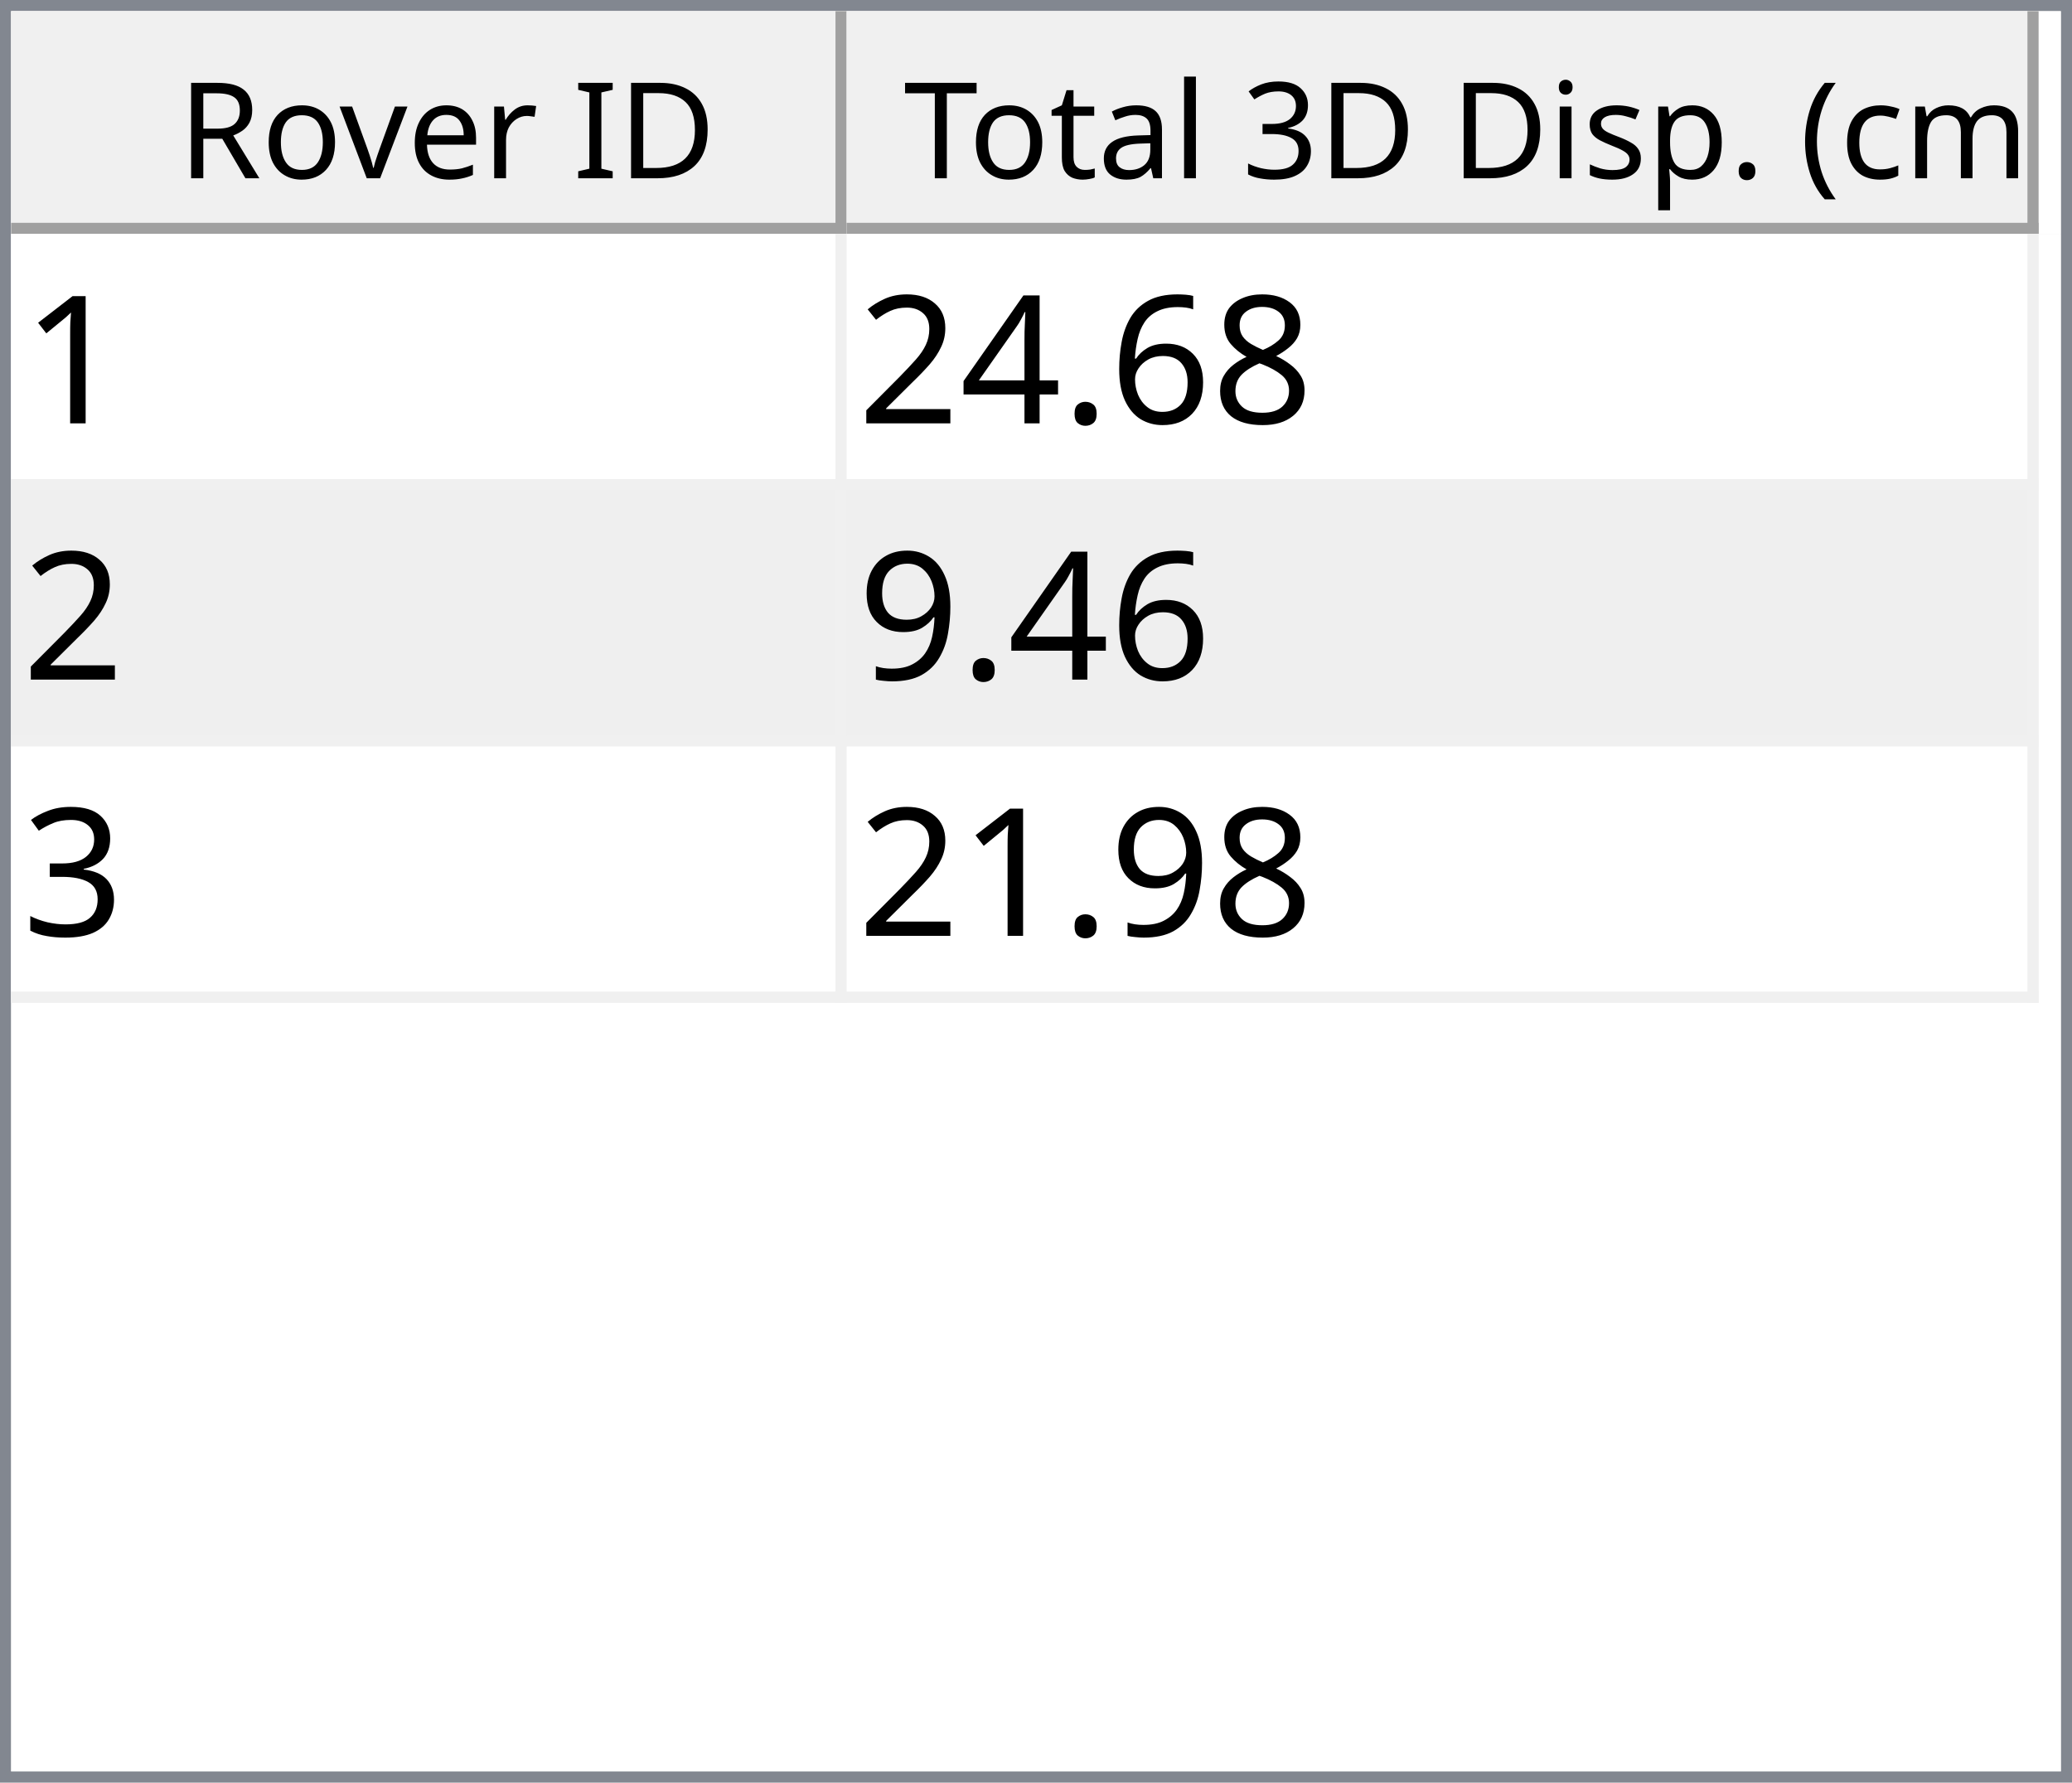
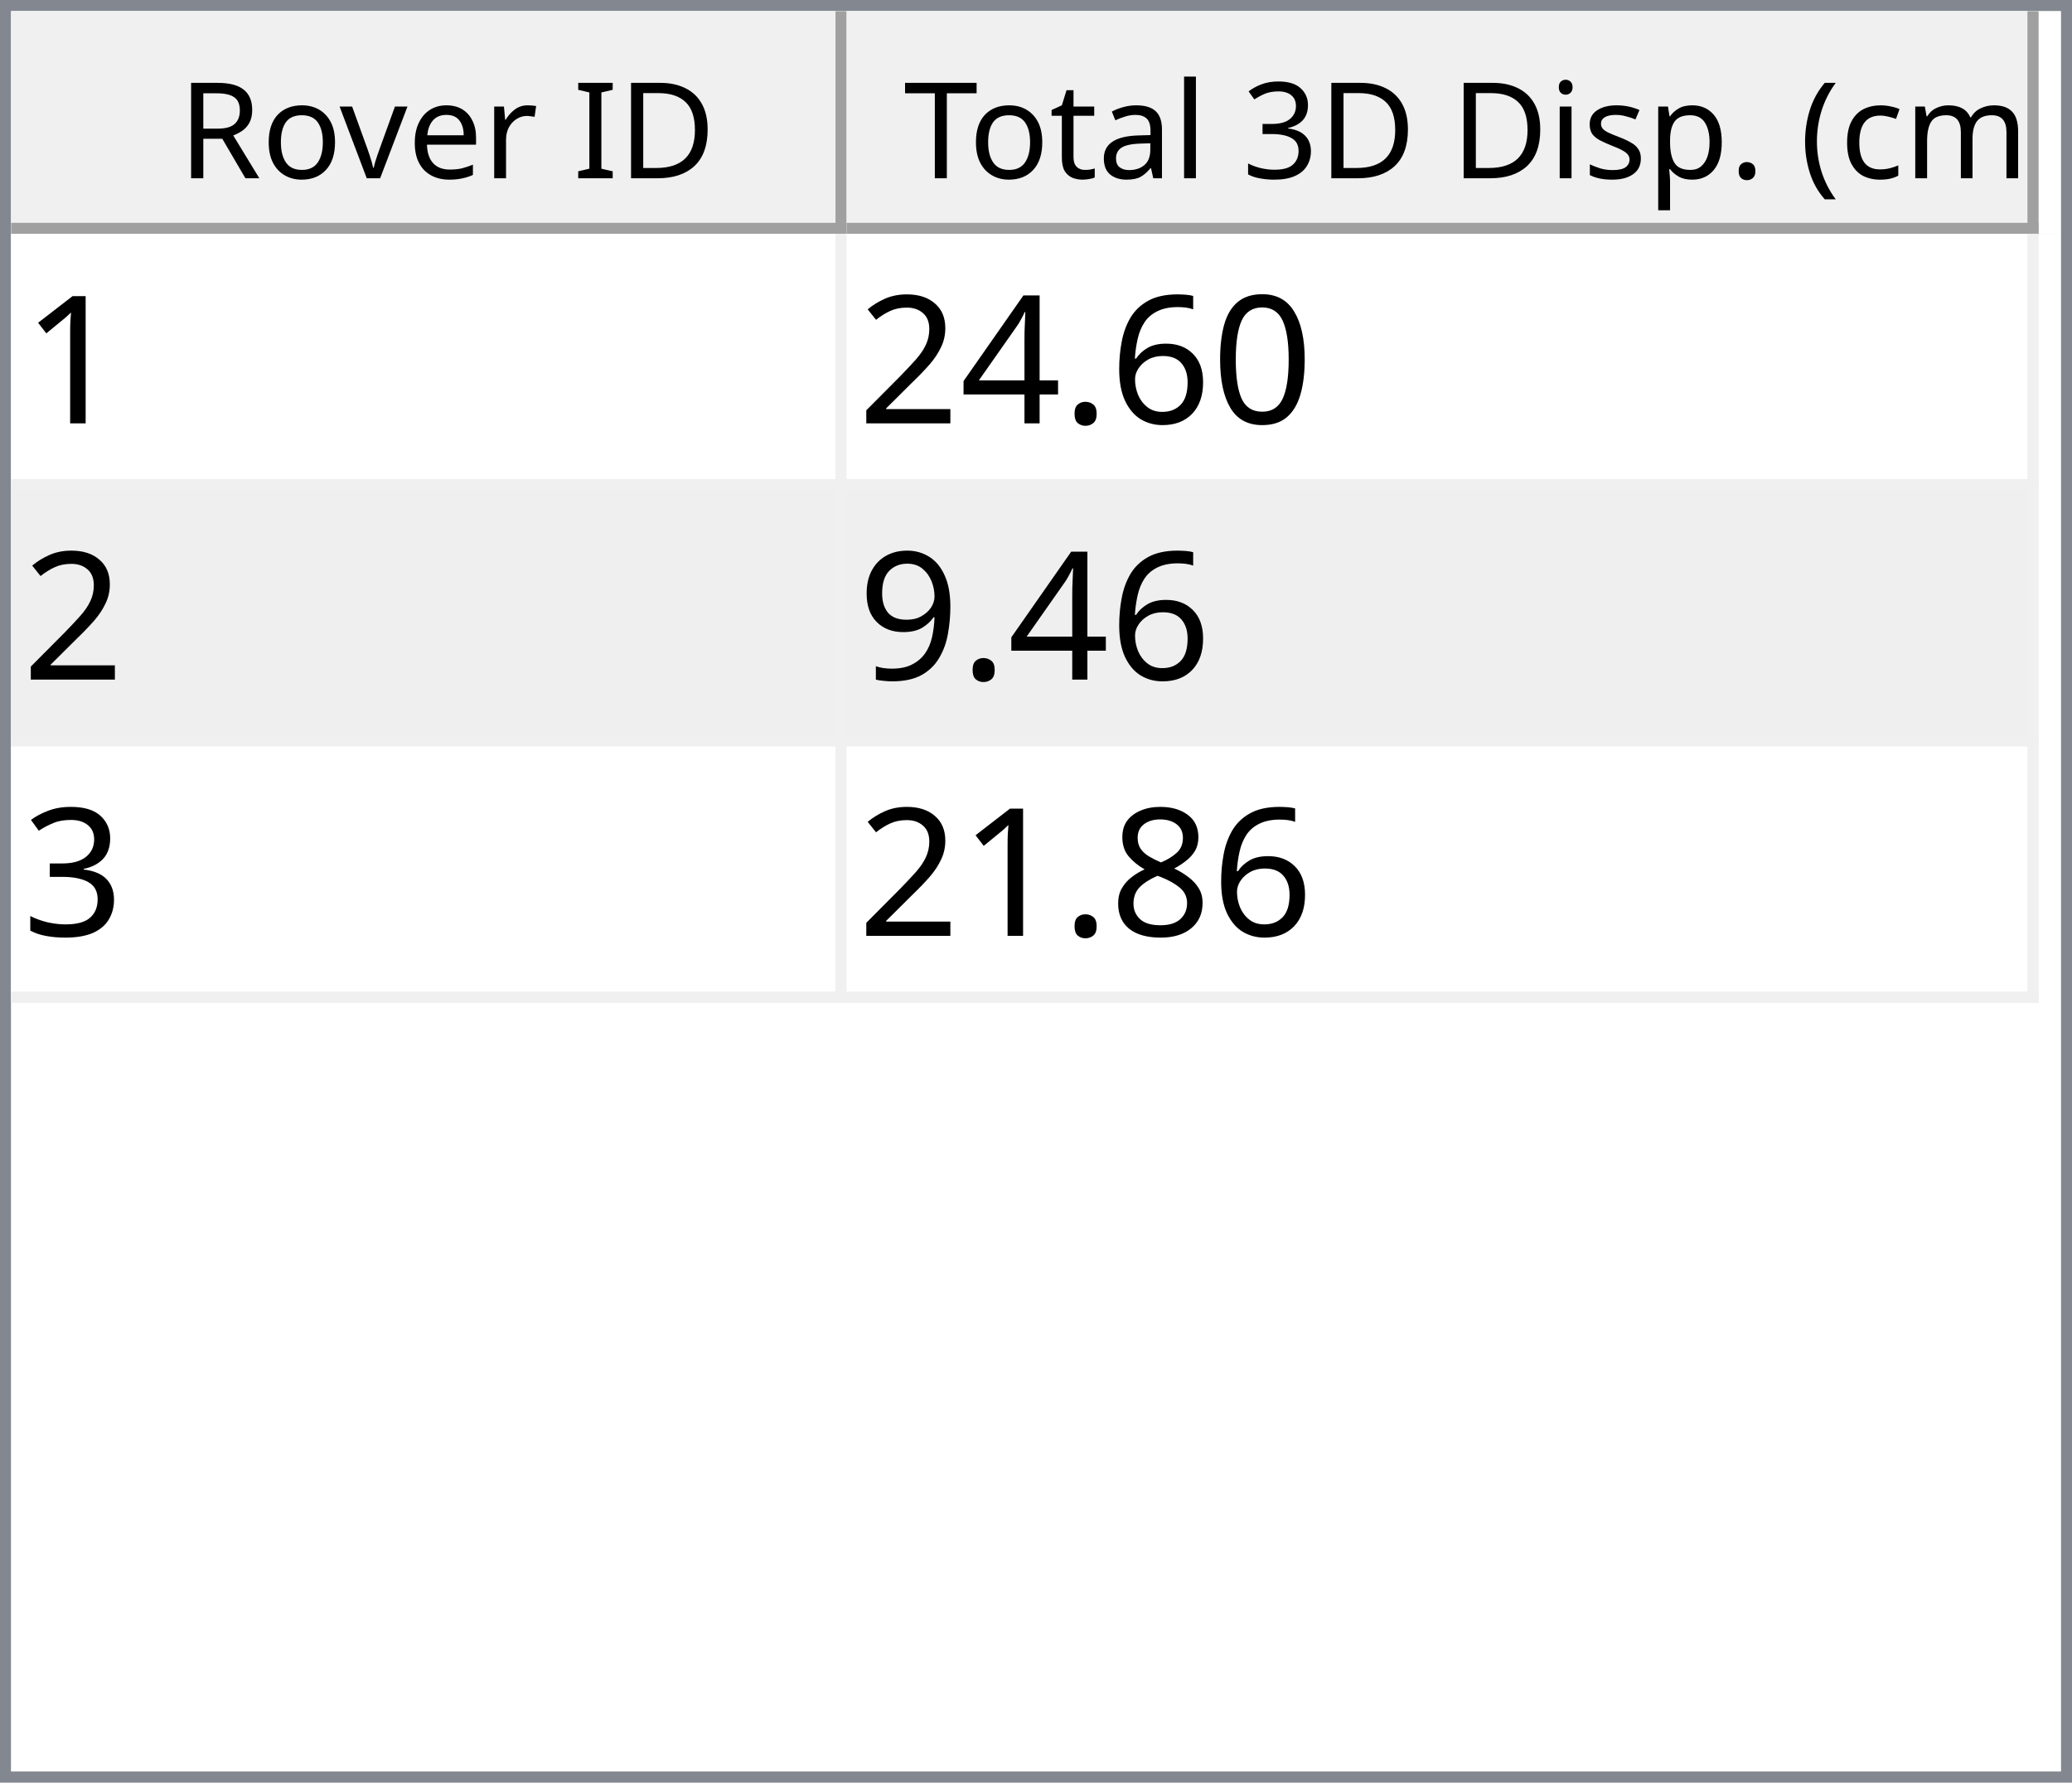
<svg xmlns="http://www.w3.org/2000/svg" style="fill-opacity:1; color-rendering:auto; color-interpolation:auto; text-rendering:auto; stroke:black; stroke-linecap:square; stroke-miterlimit:10; shape-rendering:auto; stroke-opacity:1; fill:black; stroke-dasharray:none; font-weight:normal; stroke-width:1; font-family:'Dialog'; font-style:normal; stroke-linejoin:miter; font-size:12px; stroke-dashoffset:0; image-rendering:auto;" width="186" height="160">
  <defs id="genericDefs" />
  <g>
    <defs id="defs1">
      <clipPath clipPathUnits="userSpaceOnUse" id="clipPath1">
        <path d="M0 0 L186 0 L186 160 L0 160 L0 0 Z" />
      </clipPath>
      <clipPath clipPathUnits="userSpaceOnUse" id="clipPath2">
        <path d="M0 0 L0 160 L186 160 L186 0 Z" />
      </clipPath>
      <clipPath clipPathUnits="userSpaceOnUse" id="clipPath3">
        <path d="M0 0 L0 20 L184 20 L184 0 Z" />
      </clipPath>
      <clipPath clipPathUnits="userSpaceOnUse" id="clipPath4">
        <path d="M0 0 L0 20 L75 20 L75 0 Z" />
      </clipPath>
      <clipPath clipPathUnits="userSpaceOnUse" id="clipPath5">
        <path d="M1 1 L1 19 L74 19 L74 1 Z" />
      </clipPath>
      <clipPath clipPathUnits="userSpaceOnUse" id="clipPath6">
        <path d="M0 0 L0 18 L73 18 L73 0 Z" />
      </clipPath>
      <clipPath clipPathUnits="userSpaceOnUse" id="clipPath7">
        <path d="M-0.5 -0.5 L-0.5 19.5 L74.5 19.5 L74.5 -0.5 Z" />
      </clipPath>
      <clipPath clipPathUnits="userSpaceOnUse" id="clipPath8">
        <path d="M0 0 L0 20 L107 20 L107 0 Z" />
      </clipPath>
      <clipPath clipPathUnits="userSpaceOnUse" id="clipPath9">
        <path d="M1 1 L1 19 L106 19 L106 1 Z" />
      </clipPath>
      <clipPath clipPathUnits="userSpaceOnUse" id="clipPath10">
        <path d="M0 0 L0 18 L105 18 L105 0 Z" />
      </clipPath>
      <clipPath clipPathUnits="userSpaceOnUse" id="clipPath11">
        <path d="M-0.5 -0.5 L-0.5 19.5 L106.5 19.5 L106.5 -0.5 Z" />
      </clipPath>
      <clipPath clipPathUnits="userSpaceOnUse" id="clipPath12">
        <path d="M0 0 L0 138 L184 138 L184 0 Z" />
      </clipPath>
      <clipPath clipPathUnits="userSpaceOnUse" id="clipPath13">
        <path d="M0 0 L0 69 L182 69 L182 0 Z" />
      </clipPath>
      <clipPath clipPathUnits="userSpaceOnUse" id="clipPath14">
        <path d="M-0.5 -0.5 L-0.5 68.5 L181.5 68.5 L181.5 -0.5 Z" />
      </clipPath>
      <clipPath clipPathUnits="userSpaceOnUse" id="clipPath15">
        <path d="M0 0 L0 22 L74 22 L74 0 Z" />
      </clipPath>
      <clipPath clipPathUnits="userSpaceOnUse" id="clipPath16">
        <path d="M0 0 L0 22 L106 22 L106 0 Z" />
      </clipPath>
      <font horiz-adv-x="64.551" id="font1">
        <font-face ascent="107.91" descent="25.098" units-per-em="100" style="font-style:normal; font-family:Segoe UI; font-weight:normal;" />
        <missing-glyph horiz-adv-x="64.551" d="M8.109 0 L8.109 68.266 L56.453 68.266 L56.453 0 L8.109 0 ZM15.328 7.234 L49.219 7.234 L49.219 61.031 L15.328 61.031 L15.328 7.234 Z" />
        <glyph unicode="D" horiz-adv-x="70.117" d="M9.188 0 L9.188 70.016 L28.516 70.016 Q65.531 70.016 65.531 35.891 Q65.531 19.672 55.25 9.836 Q44.969 0 27.734 0 L9.188 0 ZM17.391 62.594 L17.391 7.422 L27.828 7.422 Q41.609 7.422 49.273 14.797 Q56.938 22.172 56.938 35.688 Q56.938 62.594 28.328 62.594 L17.391 62.594 Z" />
        <glyph unicode="I" horiz-adv-x="26.611" d="M17.391 0 L9.188 0 L9.188 70.016 L17.391 70.016 L17.391 0 Z" />
        <glyph unicode=" " horiz-adv-x="27.393" d="" />
        <glyph unicode="r" horiz-adv-x="34.766" d="M34.188 41.891 Q32.078 43.5 28.125 43.5 Q23 43.5 19.555 38.672 Q16.109 33.844 16.109 25.484 L16.109 0 L8.109 0 L8.109 50 L16.109 50 L16.109 39.703 L16.312 39.703 Q18.016 44.969 21.531 47.922 Q25.047 50.875 29.391 50.875 Q32.516 50.875 34.188 50.203 L34.188 41.891 Z" />
        <glyph unicode="e" horiz-adv-x="52.295" d="M48.297 23 L12.984 23 Q13.188 14.656 17.484 10.109 Q21.781 5.562 29.297 5.562 Q37.75 5.562 44.828 11.141 L44.828 3.609 Q38.234 -1.172 27.391 -1.172 Q16.797 -1.172 10.742 5.641 Q4.688 12.453 4.688 24.812 Q4.688 36.469 11.305 43.82 Q17.922 51.172 27.734 51.172 Q37.547 51.172 42.922 44.828 Q48.297 38.484 48.297 27.203 L48.297 23 ZM40.094 29.781 Q40.047 36.719 36.75 40.578 Q33.453 44.438 27.594 44.438 Q21.922 44.438 17.969 40.383 Q14.016 36.328 13.094 29.781 L40.094 29.781 Z" />
        <glyph unicode="v" horiz-adv-x="47.9" d="M47.406 50 L27.484 0 L19.625 0 L0.688 50 L9.469 50 L22.172 13.672 Q23.578 9.672 23.922 6.688 L24.125 6.688 Q24.609 10.453 25.688 13.484 L38.969 50 L47.406 50 Z" />
        <glyph unicode="o" horiz-adv-x="58.594" d="M29 -1.172 Q17.922 -1.172 11.305 5.836 Q4.688 12.844 4.688 24.422 Q4.688 37.016 11.57 44.094 Q18.453 51.172 30.172 51.172 Q41.359 51.172 47.633 44.289 Q53.906 37.406 53.906 25.203 Q53.906 13.234 47.141 6.031 Q40.375 -1.172 29 -1.172 ZM29.594 44.438 Q21.875 44.438 17.383 39.188 Q12.891 33.938 12.891 24.703 Q12.891 15.828 17.43 10.695 Q21.969 5.562 29.594 5.562 Q37.359 5.562 41.531 10.594 Q45.703 15.625 45.703 24.906 Q45.703 34.281 41.531 39.359 Q37.359 44.438 29.594 44.438 Z" />
        <glyph unicode="R" horiz-adv-x="59.814" d="M59.375 0 L49.609 0 L37.891 19.625 Q36.281 22.359 34.766 24.289 Q33.25 26.219 31.664 27.438 Q30.078 28.656 28.25 29.219 Q26.422 29.781 24.125 29.781 L17.391 29.781 L17.391 0 L9.188 0 L9.188 70.016 L30.078 70.016 Q34.672 70.016 38.555 68.867 Q42.438 67.719 45.289 65.375 Q48.141 63.031 49.758 59.547 Q51.375 56.062 51.375 51.375 Q51.375 47.703 50.273 44.656 Q49.172 41.609 47.148 39.211 Q45.125 36.812 42.266 35.133 Q39.406 33.453 35.844 32.516 L35.844 32.328 Q37.594 31.547 38.891 30.547 Q40.188 29.547 41.359 28.18 Q42.531 26.812 43.68 25.078 Q44.828 23.344 46.234 21.047 L59.375 0 ZM17.391 62.594 L17.391 37.203 L28.516 37.203 Q31.594 37.203 34.203 38.133 Q36.812 39.062 38.719 40.797 Q40.625 42.531 41.703 45.047 Q42.781 47.562 42.781 50.688 Q42.781 56.297 39.141 59.445 Q35.5 62.594 28.609 62.594 L17.391 62.594 Z" />
        <glyph unicode=")" horiz-adv-x="30.176" d="M8.297 -15.922 L1.172 -15.922 Q16.406 2.344 16.406 26.812 Q16.406 51.469 1.078 70.016 L8.297 70.016 Q23.531 52.156 23.531 26.703 Q23.531 1.375 8.297 -15.922 Z" />
        <glyph unicode="m" horiz-adv-x="86.133" d="M79.109 0 L71.094 0 L71.094 28.719 Q71.094 37.016 68.531 40.727 Q65.969 44.438 59.906 44.438 Q54.781 44.438 51.195 39.75 Q47.609 35.062 47.609 28.516 L47.609 0 L39.594 0 L39.594 29.688 Q39.594 44.438 28.219 44.438 Q22.953 44.438 19.531 40.016 Q16.109 35.594 16.109 28.516 L16.109 0 L8.109 0 L8.109 50 L16.109 50 L16.109 42.094 L16.312 42.094 Q21.625 51.172 31.844 51.172 Q36.969 51.172 40.773 48.312 Q44.578 45.453 46 40.828 Q51.562 51.172 62.594 51.172 Q79.109 51.172 79.109 30.812 L79.109 0 Z" />
        <glyph unicode="c" horiz-adv-x="46.191" d="M42.188 2.297 Q36.422 -1.172 28.516 -1.172 Q17.828 -1.172 11.258 5.789 Q4.688 12.75 4.688 23.828 Q4.688 36.188 11.766 43.68 Q18.844 51.172 30.672 51.172 Q37.25 51.172 42.281 48.734 L42.281 40.531 Q36.719 44.438 30.375 44.438 Q22.703 44.438 17.797 38.945 Q12.891 33.453 12.891 24.516 Q12.891 15.719 17.508 10.641 Q22.125 5.562 29.891 5.562 Q36.422 5.562 42.188 9.906 L42.188 2.297 Z" />
        <glyph unicode="(" horiz-adv-x="30.176" d="M29.109 -15.922 L21.969 -15.922 Q6.844 1.375 6.844 26.703 Q6.844 52.156 21.969 70.016 L29.203 70.016 Q13.875 51.469 13.875 26.812 Q13.875 2.344 29.109 -15.922 Z" />
        <glyph unicode="." horiz-adv-x="21.68" d="M10.891 -1.078 Q8.641 -1.078 7.055 0.539 Q5.469 2.156 5.469 4.391 Q5.469 6.641 7.055 8.273 Q8.641 9.906 10.891 9.906 Q13.188 9.906 14.797 8.273 Q16.406 6.641 16.406 4.391 Q16.406 2.156 14.797 0.539 Q13.188 -1.078 10.891 -1.078 Z" />
        <glyph unicode="p" horiz-adv-x="58.789" d="M16.312 7.234 L16.109 7.234 L16.109 -23 L8.109 -23 L8.109 50 L16.109 50 L16.109 41.219 L16.312 41.219 Q22.219 51.172 33.594 51.172 Q43.266 51.172 48.688 44.461 Q54.109 37.75 54.109 26.469 Q54.109 13.922 48 6.375 Q41.891 -1.172 31.297 -1.172 Q21.578 -1.172 16.312 7.234 ZM16.109 27.391 L16.109 20.406 Q16.109 14.203 20.141 9.883 Q24.172 5.562 30.375 5.562 Q37.641 5.562 41.773 11.133 Q45.906 16.703 45.906 26.609 Q45.906 34.969 42.047 39.703 Q38.188 44.438 31.594 44.438 Q24.609 44.438 20.359 39.578 Q16.109 34.719 16.109 27.391 Z" />
        <glyph unicode="s" horiz-adv-x="42.432" d="M5.078 1.812 L5.078 10.406 Q11.625 5.562 19.484 5.562 Q30.031 5.562 30.031 12.594 Q30.031 14.594 29.125 15.992 Q28.219 17.391 26.68 18.461 Q25.141 19.531 23.07 20.383 Q21 21.234 18.609 22.172 Q15.281 23.484 12.766 24.828 Q10.25 26.172 8.57 27.859 Q6.891 29.547 6.031 31.695 Q5.172 33.844 5.172 36.719 Q5.172 40.234 6.789 42.945 Q8.406 45.656 11.086 47.484 Q13.766 49.312 17.211 50.242 Q20.656 51.172 24.312 51.172 Q30.812 51.172 35.938 48.922 L35.938 40.828 Q30.422 44.438 23.25 44.438 Q21 44.438 19.195 43.922 Q17.391 43.406 16.094 42.477 Q14.797 41.547 14.086 40.258 Q13.375 38.969 13.375 37.406 Q13.375 35.453 14.086 34.133 Q14.797 32.812 16.164 31.789 Q17.531 30.766 19.484 29.938 Q21.438 29.109 23.922 28.125 Q27.25 26.859 29.883 25.516 Q32.516 24.172 34.375 22.484 Q36.234 20.797 37.234 18.602 Q38.234 16.406 38.234 13.375 Q38.234 9.672 36.602 6.938 Q34.969 4.203 32.234 2.398 Q29.5 0.594 25.93 -0.289 Q22.359 -1.172 18.453 -1.172 Q10.75 -1.172 5.078 1.812 Z" />
        <glyph unicode="i" horiz-adv-x="24.219" d="M12.203 62.703 Q10.062 62.703 8.547 64.164 Q7.031 65.625 7.031 67.875 Q7.031 70.125 8.547 71.609 Q10.062 73.094 12.203 73.094 Q14.406 73.094 15.945 71.609 Q17.484 70.125 17.484 67.875 Q17.484 65.719 15.945 64.211 Q14.406 62.703 12.203 62.703 ZM16.109 0 L8.109 0 L8.109 50 L16.109 50 L16.109 0 Z" />
        <glyph unicode="3" horiz-adv-x="53.906" d="M46.531 19.828 Q46.531 15.094 44.75 11.211 Q42.969 7.328 39.719 4.57 Q36.469 1.812 31.93 0.297 Q27.391 -1.219 21.922 -1.219 Q11.922 -1.219 6 2.594 L6 11.188 Q13.094 5.609 22.219 5.609 Q25.875 5.609 28.828 6.539 Q31.781 7.469 33.906 9.227 Q36.031 10.984 37.18 13.477 Q38.328 15.969 38.328 19.094 Q38.328 32.812 18.797 32.812 L12.984 32.812 L12.984 39.594 L18.5 39.594 Q35.797 39.594 35.797 52.484 Q35.797 64.406 22.609 64.406 Q15.188 64.406 8.688 59.422 L8.688 67.188 Q15.375 71.188 24.609 71.188 Q29 71.188 32.57 69.969 Q36.141 68.75 38.68 66.555 Q41.219 64.359 42.609 61.281 Q44 58.203 44 54.5 Q44 40.672 30.031 36.719 L30.031 36.531 Q33.594 36.141 36.625 34.797 Q39.656 33.453 41.852 31.305 Q44.047 29.156 45.289 26.25 Q46.531 23.344 46.531 19.828 Z" />
        <glyph unicode="l" horiz-adv-x="24.219" d="M16.109 0 L8.109 0 L8.109 74.031 L16.109 74.031 L16.109 0 Z" />
        <glyph unicode="a" horiz-adv-x="50.879" d="M43.891 0 L35.891 0 L35.891 7.812 L35.688 7.812 Q30.469 -1.172 20.312 -1.172 Q12.844 -1.172 8.617 2.781 Q4.391 6.734 4.391 13.281 Q4.391 27.297 20.906 29.594 L35.891 31.688 Q35.891 44.438 25.594 44.438 Q16.547 44.438 9.281 38.281 L9.281 46.484 Q16.656 51.172 26.266 51.172 Q43.891 51.172 43.891 32.516 L43.891 0 ZM35.891 25.297 L23.828 23.641 Q18.266 22.859 15.43 20.875 Q12.594 18.891 12.594 13.875 Q12.594 10.203 15.211 7.883 Q17.828 5.562 22.172 5.562 Q28.125 5.562 32.008 9.742 Q35.891 13.922 35.891 20.312 L35.891 25.297 Z" />
        <glyph unicode="t" horiz-adv-x="33.887" d="M31.297 0.484 Q28.469 -1.078 23.828 -1.078 Q10.688 -1.078 10.688 13.578 L10.688 43.172 L2.094 43.172 L2.094 50 L10.688 50 L10.688 62.203 L18.703 64.797 L18.703 50 L31.297 50 L31.297 43.172 L18.703 43.172 L18.703 14.984 Q18.703 9.969 20.414 7.82 Q22.125 5.672 26.078 5.672 Q29.109 5.672 31.297 7.328 L31.297 0.484 Z" />
        <glyph unicode="T" horiz-adv-x="52.393" d="M50.594 62.594 L30.375 62.594 L30.375 0 L22.172 0 L22.172 62.594 L2 62.594 L2 70.016 L50.594 70.016 L50.594 62.594 Z" />
      </font>
      <font horiz-adv-x="75.0" id="font2">
        <font-face ascent="100.537" descent="21.973" units-per-em="100" style="font-style:normal; font-family:sans-serif; font-weight:normal;" />
        <missing-glyph horiz-adv-x="75.0" d="M12.5 0 L12.5 62.5 L62.5 62.5 L62.5 0 L12.5 0 ZM14.062 1.562 L60.938 1.562 L60.938 60.938 L14.062 60.938 L14.062 1.562 Z" />
        <glyph unicode="1" horiz-adv-x="55.615" d="M37.25 0 L28.469 0 L28.469 56 Q25.297 52.984 20.141 49.953 Q14.984 46.922 10.891 45.406 L10.891 53.906 Q18.266 57.375 23.781 62.305 Q29.297 67.234 31.594 71.875 L37.25 71.875 L37.25 0 Z" />
-         <glyph unicode="8" horiz-adv-x="55.615" d="M17.672 38.812 Q12.203 40.828 9.57 44.539 Q6.938 48.25 6.938 53.422 Q6.938 61.234 12.555 66.555 Q18.172 71.875 27.484 71.875 Q36.859 71.875 42.578 66.43 Q48.297 60.984 48.297 53.172 Q48.297 48.188 45.68 44.508 Q43.062 40.828 37.75 38.812 Q44.344 36.672 47.781 31.883 Q51.219 27.094 51.219 20.453 Q51.219 11.281 44.727 5.031 Q38.234 -1.219 27.641 -1.219 Q17.047 -1.219 10.547 5.055 Q4.047 11.328 4.047 20.703 Q4.047 27.688 7.594 32.398 Q11.141 37.109 17.672 38.812 ZM15.922 53.719 Q15.922 48.641 19.195 45.414 Q22.469 42.188 27.688 42.188 Q32.766 42.188 36.016 45.383 Q39.266 48.578 39.266 53.219 Q39.266 58.062 35.914 61.359 Q32.562 64.656 27.594 64.656 Q22.562 64.656 19.242 61.43 Q15.922 58.203 15.922 53.719 ZM13.094 20.656 Q13.094 16.891 14.875 13.375 Q16.656 9.859 20.172 7.93 Q23.688 6 27.734 6 Q34.031 6 38.133 10.055 Q42.234 14.109 42.234 20.359 Q42.234 26.703 38.016 30.859 Q33.797 35.016 27.438 35.016 Q21.234 35.016 17.164 30.914 Q13.094 26.812 13.094 20.656 Z" />
+         <glyph unicode="0" horiz-adv-x="55.615" d="M4.156 35.297 Q4.156 48 6.766 55.742 Q9.375 63.484 14.523 67.68 Q19.672 71.875 27.484 71.875 Q33.25 71.875 37.594 69.555 Q41.938 67.234 44.773 62.867 Q47.609 58.5 49.219 52.227 Q50.828 45.953 50.828 35.297 Q50.828 22.703 48.242 14.969 Q45.656 7.234 40.508 3.008 Q35.359 -1.219 27.484 -1.219 Q17.141 -1.219 11.234 6.203 Q4.156 15.141 4.156 35.297 ZM13.188 35.297 Q13.188 17.672 17.312 11.836 Q21.438 6 27.484 6 Q33.547 6 37.672 11.859 Q41.797 17.719 41.797 35.297 Q41.797 52.984 37.672 58.789 Q33.547 64.594 27.391 64.594 Q21.344 64.594 17.719 59.469 Q13.188 52.938 13.188 35.297 Z" />
        <glyph unicode="6" horiz-adv-x="55.615" d="M49.75 54.047 L41.016 53.375 Q39.844 58.547 37.703 60.891 Q34.125 64.656 28.906 64.656 Q24.703 64.656 21.531 62.312 Q17.391 59.281 14.992 53.469 Q12.594 47.656 12.5 36.922 Q15.672 41.75 20.266 44.094 Q24.859 46.438 29.891 46.438 Q38.672 46.438 44.852 39.969 Q51.031 33.5 51.031 23.25 Q51.031 16.5 48.125 10.719 Q45.219 4.938 40.141 1.859 Q35.062 -1.219 28.609 -1.219 Q17.625 -1.219 10.695 6.859 Q3.766 14.938 3.766 33.5 Q3.766 54.25 11.422 63.672 Q18.109 71.875 29.438 71.875 Q37.891 71.875 43.289 67.141 Q48.688 62.406 49.75 54.047 ZM13.875 23.188 Q13.875 18.656 15.797 14.508 Q17.719 10.359 21.188 8.18 Q24.656 6 28.469 6 Q34.031 6 38.039 10.492 Q42.047 14.984 42.047 22.703 Q42.047 30.125 38.086 34.398 Q34.125 38.672 28.125 38.672 Q22.172 38.672 18.023 34.398 Q13.875 30.125 13.875 23.188 Z" />
        <glyph unicode="." horiz-adv-x="27.783" d="M9.078 0 L9.078 10.016 L19.094 10.016 L19.094 0 L9.078 0 Z" />
        <glyph unicode="4" horiz-adv-x="55.615" d="M32.328 0 L32.328 17.141 L1.266 17.141 L1.266 25.203 L33.938 71.578 L41.109 71.578 L41.109 25.203 L50.781 25.203 L50.781 17.141 L41.109 17.141 L41.109 0 L32.328 0 ZM32.328 25.203 L32.328 57.469 L9.906 25.203 L32.328 25.203 Z" />
        <glyph unicode="2" horiz-adv-x="55.615" d="M50.344 8.453 L50.344 0 L3.031 0 Q2.938 3.172 4.047 6.109 Q5.859 10.938 9.836 15.625 Q13.812 20.312 21.344 26.469 Q33.016 36.031 37.117 41.625 Q41.219 47.219 41.219 52.203 Q41.219 57.422 37.477 61.008 Q33.734 64.594 27.734 64.594 Q21.391 64.594 17.578 60.789 Q13.766 56.984 13.719 50.25 L4.688 51.172 Q5.609 61.281 11.664 66.578 Q17.719 71.875 27.938 71.875 Q38.234 71.875 44.242 66.164 Q50.25 60.453 50.25 52 Q50.25 47.703 48.492 43.555 Q46.734 39.406 42.656 34.812 Q38.578 30.219 29.109 22.219 Q21.188 15.578 18.945 13.211 Q16.703 10.844 15.234 8.453 L50.344 8.453 Z" />
        <glyph unicode="9" horiz-adv-x="55.615" d="M5.469 16.547 L13.922 17.328 Q14.984 11.375 18.016 8.688 Q21.047 6 25.781 6 Q29.828 6 32.883 7.859 Q35.938 9.719 37.891 12.82 Q39.844 15.922 41.164 21.195 Q42.484 26.469 42.484 31.938 Q42.484 32.516 42.438 33.688 Q39.797 29.5 35.234 26.883 Q30.672 24.266 25.344 24.266 Q16.453 24.266 10.305 30.711 Q4.156 37.156 4.156 47.703 Q4.156 58.594 10.578 65.234 Q17 71.875 26.656 71.875 Q33.641 71.875 39.43 68.117 Q45.219 64.359 48.219 57.398 Q51.219 50.438 51.219 37.25 Q51.219 23.531 48.242 15.406 Q45.266 7.281 39.383 3.031 Q33.5 -1.219 25.594 -1.219 Q17.188 -1.219 11.867 3.445 Q6.547 8.109 5.469 16.547 ZM41.453 48.141 Q41.453 55.719 37.43 60.156 Q33.406 64.594 27.734 64.594 Q21.875 64.594 17.531 59.812 Q13.188 55.031 13.188 47.406 Q13.188 40.578 17.312 36.305 Q21.438 32.031 27.484 32.031 Q33.594 32.031 37.523 36.305 Q41.453 40.578 41.453 48.141 Z" />
        <glyph unicode="3" horiz-adv-x="55.615" d="M4.203 18.891 L12.984 20.062 Q14.5 12.594 18.141 9.297 Q21.781 6 27 6 Q33.203 6 37.477 10.297 Q41.75 14.594 41.75 20.953 Q41.75 27 37.797 30.93 Q33.844 34.859 27.734 34.859 Q25.25 34.859 21.531 33.891 L22.516 41.609 Q23.391 41.5 23.922 41.5 Q29.547 41.5 34.039 44.43 Q38.531 47.359 38.531 53.469 Q38.531 58.297 35.258 61.477 Q31.984 64.656 26.812 64.656 Q21.688 64.656 18.266 61.43 Q14.844 58.203 13.875 51.766 L5.078 53.328 Q6.688 62.156 12.398 67.016 Q18.109 71.875 26.609 71.875 Q32.469 71.875 37.398 69.359 Q42.328 66.844 44.945 62.5 Q47.562 58.156 47.562 53.266 Q47.562 48.641 45.07 44.828 Q42.578 41.016 37.703 38.766 Q44.047 37.312 47.562 32.695 Q51.078 28.078 51.078 21.141 Q51.078 11.766 44.242 5.25 Q37.406 -1.266 26.953 -1.266 Q17.531 -1.266 11.305 4.352 Q5.078 9.969 4.203 18.891 Z" />
+         <glyph unicode="8" horiz-adv-x="55.615" d="M17.672 38.812 Q12.203 40.828 9.57 44.539 Q6.938 48.25 6.938 53.422 Q6.938 61.234 12.555 66.555 Q18.172 71.875 27.484 71.875 Q36.859 71.875 42.578 66.43 Q48.297 60.984 48.297 53.172 Q48.297 48.188 45.68 44.508 Q43.062 40.828 37.75 38.812 Q44.344 36.672 47.781 31.883 Q51.219 27.094 51.219 20.453 Q51.219 11.281 44.727 5.031 Q38.234 -1.219 27.641 -1.219 Q17.047 -1.219 10.547 5.055 Q4.047 11.328 4.047 20.703 Q4.047 27.688 7.594 32.398 Q11.141 37.109 17.672 38.812 ZM15.922 53.719 Q15.922 48.641 19.195 45.414 Q22.469 42.188 27.688 42.188 Q32.766 42.188 36.016 45.383 Q39.266 48.578 39.266 53.219 Q39.266 58.062 35.914 61.359 Q32.562 64.656 27.594 64.656 Q22.562 64.656 19.242 61.43 Q15.922 58.203 15.922 53.719 ZM13.094 20.656 Q13.094 16.891 14.875 13.375 Q16.656 9.859 20.172 7.93 Q23.688 6 27.734 6 Q34.031 6 38.133 10.055 Q42.234 14.109 42.234 20.359 Q42.234 26.703 38.016 30.859 Q33.797 35.016 27.438 35.016 Q21.234 35.016 17.164 30.914 Q13.094 26.812 13.094 20.656 Z" />
      </font>
    </defs>
    <g style="fill:white; stroke:white;">
      <rect x="0" y="0" width="186" style="clip-path:url(#clipPath1); stroke:none;" height="160" />
    </g>
    <g style="fill:white; text-rendering:optimizeSpeed; color-rendering:optimizeSpeed; image-rendering:optimizeSpeed; shape-rendering:crispEdges; stroke:white; color-interpolation:sRGB;">
      <rect x="0" width="186" height="160" y="0" style="stroke:none;" />
      <path style="stroke:none;" d="M0 160 L186 160 L186 0 L0 0 Z" />
    </g>
    <g style="fill:rgb(240,240,240); font-family:'Segoe UI'; stroke:rgb(240,240,240);">
      <rect x="0" y="0" width="186" style="clip-path:url(#clipPath2); stroke:none;" height="160" />
    </g>
    <g style="fill:rgb(130,135,144); font-family:'Segoe UI'; stroke:rgb(130,135,144);">
      <path d="M0 0 L186 0 L186 160 L0 160 L0 0 ZM1 1 L185 1 L185 159 L1 159 L1 1 Z" style="fill-rule:evenodd; clip-path:url(#clipPath2); stroke:none;" />
    </g>
    <g style="fill:white; font-family:'Segoe UI'; stroke:white;" transform="translate(1,1)">
      <rect x="0" y="0" width="184" style="clip-path:url(#clipPath3); stroke:none;" height="20" />
    </g>
    <g style="fill:rgb(240,240,240); font-family:'Segoe UI'; stroke:rgb(240,240,240);" transform="translate(1,1)">
      <rect x="0" y="0" width="75" style="clip-path:url(#clipPath4); stroke:none;" height="20" />
    </g>
    <g style="font-family:'Segoe UI';" transform="translate(2,2)">
      <text x="14" xml:space="preserve" y="14" style="clip-path:url(#clipPath6); stroke:none;">Rover ID</text>
    </g>
    <g style="fill:rgb(160,160,160); font-family:'Segoe UI'; stroke:rgb(160,160,160); stroke-linejoin:bevel;" transform="translate(1.5,1.5)">
      <line x1="74" x2="74" y1="0" style="fill:none; clip-path:url(#clipPath7);" y2="19" />
    </g>
    <g style="fill:rgb(160,160,160); font-family:'Segoe UI'; stroke:rgb(160,160,160); stroke-linejoin:bevel;" transform="matrix(1,0,0,1,1,1) translate(0.5,0.5)">
      <line x1="0" x2="74" y1="19" style="fill:none; clip-path:url(#clipPath7);" y2="19" />
    </g>
    <g style="fill:rgb(240,240,240); font-family:'Segoe UI'; stroke:rgb(240,240,240);" transform="translate(76,1)">
      <rect x="0" y="0" width="107" style="clip-path:url(#clipPath8); stroke:none;" height="20" />
    </g>
    <g style="font-family:'Segoe UI';" transform="translate(77,2)">
      <text x="1" xml:space="preserve" y="14" style="clip-path:url(#clipPath10); stroke:none;"> Total 3D Disp. (cm)</text>
    </g>
    <g style="fill:rgb(160,160,160); font-family:'Segoe UI'; stroke:rgb(160,160,160); stroke-linejoin:bevel;" transform="translate(76.5,1.5)">
      <line x1="106" x2="106" y1="0" style="fill:none; clip-path:url(#clipPath11);" y2="19" />
    </g>
    <g style="fill:rgb(160,160,160); font-family:'Segoe UI'; stroke:rgb(160,160,160); stroke-linejoin:bevel;" transform="matrix(1,0,0,1,76,1) translate(0.5,0.5)">
      <line x1="0" x2="106" y1="19" style="fill:none; clip-path:url(#clipPath11);" y2="19" />
    </g>
    <g style="fill:white; font-family:'Segoe UI'; stroke:white;" transform="translate(1,21)">
      <rect x="0" y="0" width="184" style="clip-path:url(#clipPath12); stroke:none;" height="138" />
    </g>
    <g style="fill:rgb(240,240,240); font-size:16px; font-family:sans-serif; stroke:rgb(240,240,240);" transform="translate(1,21)">
      <rect x="0" y="0" width="182" style="clip-path:url(#clipPath13); stroke:none;" height="69" />
      <line transform="translate(0.5,0.5)" x1="0" x2="181" y1="22" style="clip-path:url(#clipPath14); fill:none; stroke-linejoin:bevel;" y2="22" />
    </g>
    <g transform="matrix(1,0,0,1,1,21) translate(0.5,0.5)" style="fill:rgb(240,240,240); font-size:16px; font-family:sans-serif; stroke:rgb(240,240,240); stroke-linejoin:bevel;">
      <line x1="0" x2="181" y1="45" style="fill:none; clip-path:url(#clipPath14);" y2="45" />
    </g>
    <g transform="matrix(1,0,0,1,1,21) translate(0.5,0.5)" style="fill:rgb(240,240,240); font-size:16px; font-family:sans-serif; stroke:rgb(240,240,240); stroke-linejoin:bevel;">
      <line x1="0" x2="181" y1="68" style="fill:none; clip-path:url(#clipPath14);" y2="68" />
    </g>
    <g transform="matrix(1,0,0,1,1,21) translate(0.5,0.5)" style="fill:rgb(240,240,240); font-size:16px; font-family:sans-serif; stroke:rgb(240,240,240); stroke-linejoin:bevel;">
      <line x1="74" x2="74" y1="0" style="fill:none; clip-path:url(#clipPath14);" y2="68" />
    </g>
    <g transform="matrix(1,0,0,1,1,21) translate(0.5,0.5)" style="fill:rgb(240,240,240); font-size:16px; font-family:sans-serif; stroke:rgb(240,240,240); stroke-linejoin:bevel;">
      <line x1="181" x2="181" y1="0" style="fill:none; clip-path:url(#clipPath14);" y2="68" />
    </g>
    <g style="fill:white; font-size:16px; font-family:sans-serif; stroke:white;" transform="matrix(1,0,0,1,1,21)">
      <rect x="0" y="0" width="74" style="clip-path:url(#clipPath15); stroke:none;" height="22" />
      <text x="1" y="17" style="fill:black; clip-path:url(#clipPath15); stroke:none;" xml:space="preserve">1</text>
    </g>
    <g style="fill:white; font-size:16px; font-family:sans-serif; stroke:white;" transform="matrix(1,0,0,1,1,21) translate(75,0)">
      <rect x="0" y="0" width="106" style="clip-path:url(#clipPath16); stroke:none;" height="22" />
-       <text x="1" y="17" style="fill:black; clip-path:url(#clipPath16); stroke:none;" xml:space="preserve">24.68</text>
+       <text x="1" y="17" style="fill:black; clip-path:url(#clipPath16); stroke:none;" xml:space="preserve">24.60</text>
    </g>
    <g style="fill:rgb(239,239,239); font-size:16px; font-family:sans-serif; stroke:rgb(239,239,239);" transform="matrix(1,0,0,1,1,21) translate(0,23)">
      <rect x="0" y="0" width="74" style="clip-path:url(#clipPath15); stroke:none;" height="22" />
      <text x="1" y="17" style="fill:black; clip-path:url(#clipPath15); stroke:none;" xml:space="preserve">2</text>
    </g>
    <g style="fill:rgb(239,239,239); font-size:16px; font-family:sans-serif; stroke:rgb(239,239,239);" transform="matrix(1,0,0,1,1,21) translate(75,23)">
      <rect x="0" y="0" width="106" style="clip-path:url(#clipPath16); stroke:none;" height="22" />
      <text x="1" y="17" style="fill:black; clip-path:url(#clipPath16); stroke:none;" xml:space="preserve">9.46</text>
    </g>
    <g style="fill:white; font-size:16px; font-family:sans-serif; stroke:white;" transform="matrix(1,0,0,1,1,21) translate(0,46)">
      <rect x="0" y="0" width="74" style="clip-path:url(#clipPath15); stroke:none;" height="22" />
      <text x="1" y="17" style="fill:black; clip-path:url(#clipPath15); stroke:none;" xml:space="preserve">3</text>
    </g>
    <g style="fill:white; font-size:16px; font-family:sans-serif; stroke:white;" transform="matrix(1,0,0,1,1,21) translate(75,46)">
      <rect x="0" y="0" width="106" style="clip-path:url(#clipPath16); stroke:none;" height="22" />
-       <text x="1" y="17" style="fill:black; clip-path:url(#clipPath16); stroke:none;" xml:space="preserve">21.98</text>
+       <text x="1" y="17" style="fill:black; clip-path:url(#clipPath16); stroke:none;" xml:space="preserve">21.86</text>
    </g>
  </g>
</svg>
